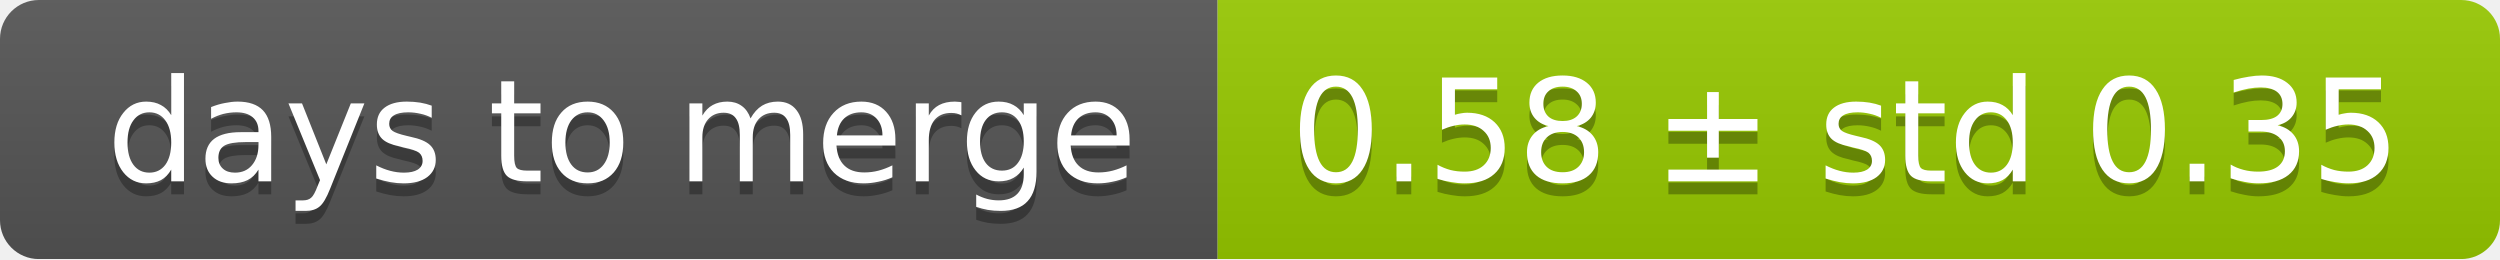
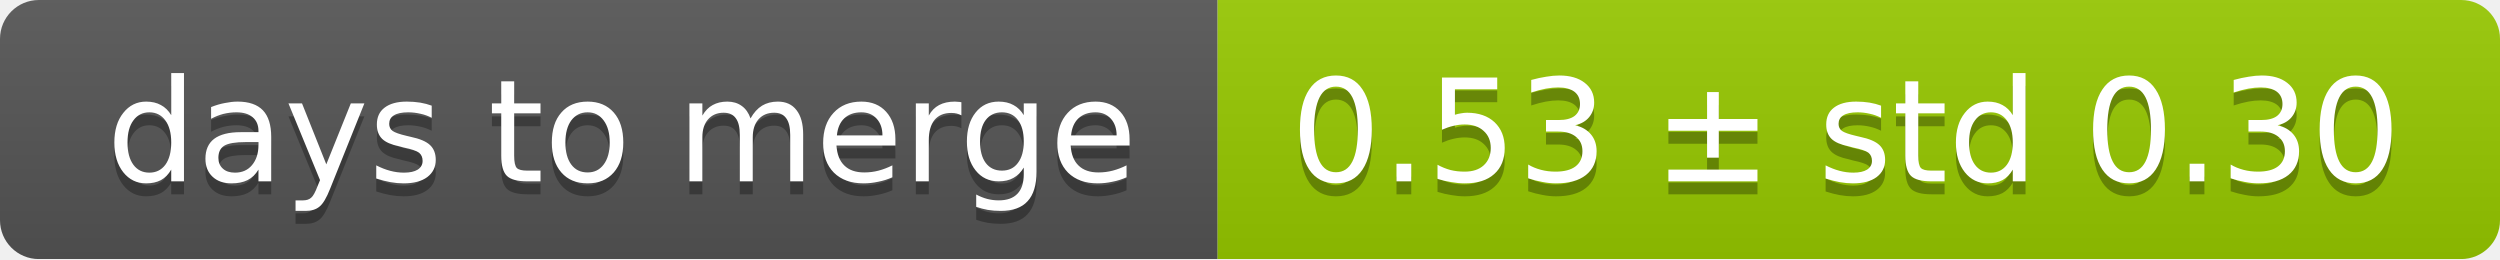
<svg xmlns="http://www.w3.org/2000/svg" width="193" height="20">
  <linearGradient id="smooth" x2="0" y2="100%">
    <stop offset="0" stop-color="#bbb" stop-opacity=".1" />
    <stop offset="1" stop-opacity=".1" />
  </linearGradient>
  <mask id="round">
    <rect width="193" height="20" rx="3" fill="#fff" />
  </mask>
  <g mask="url(#round)">
    <rect width="94" height="20" fill="#555" />
    <rect x="94" width="99" height="20" fill="#97ca00" />
    <rect width="193" height="20" fill="url(#smooth)" />
  </g>
  <g fill="#fff" text-anchor="middle" font-family="DejaVu Sans,Verdana,Geneva,sans-serif" font-size="11">
    <text x="48" y="15" fill="#010101" fill-opacity=".3">days to merge</text>
    <text x="48" y="14">days to merge</text>
-     <text x="142.5" y="15" fill="#010101" fill-opacity=".3">0.58 ± std 0.35</text>
-     <text x="142.5" y="14">0.58 ± std 0.35</text>
+     <text x="142.5" y="15" fill="#010101" fill-opacity=".3">0.53 ± std 0.30</text>
+     <text x="142.5" y="14">0.53 ± std 0.30</text>
  </g>
</svg>
